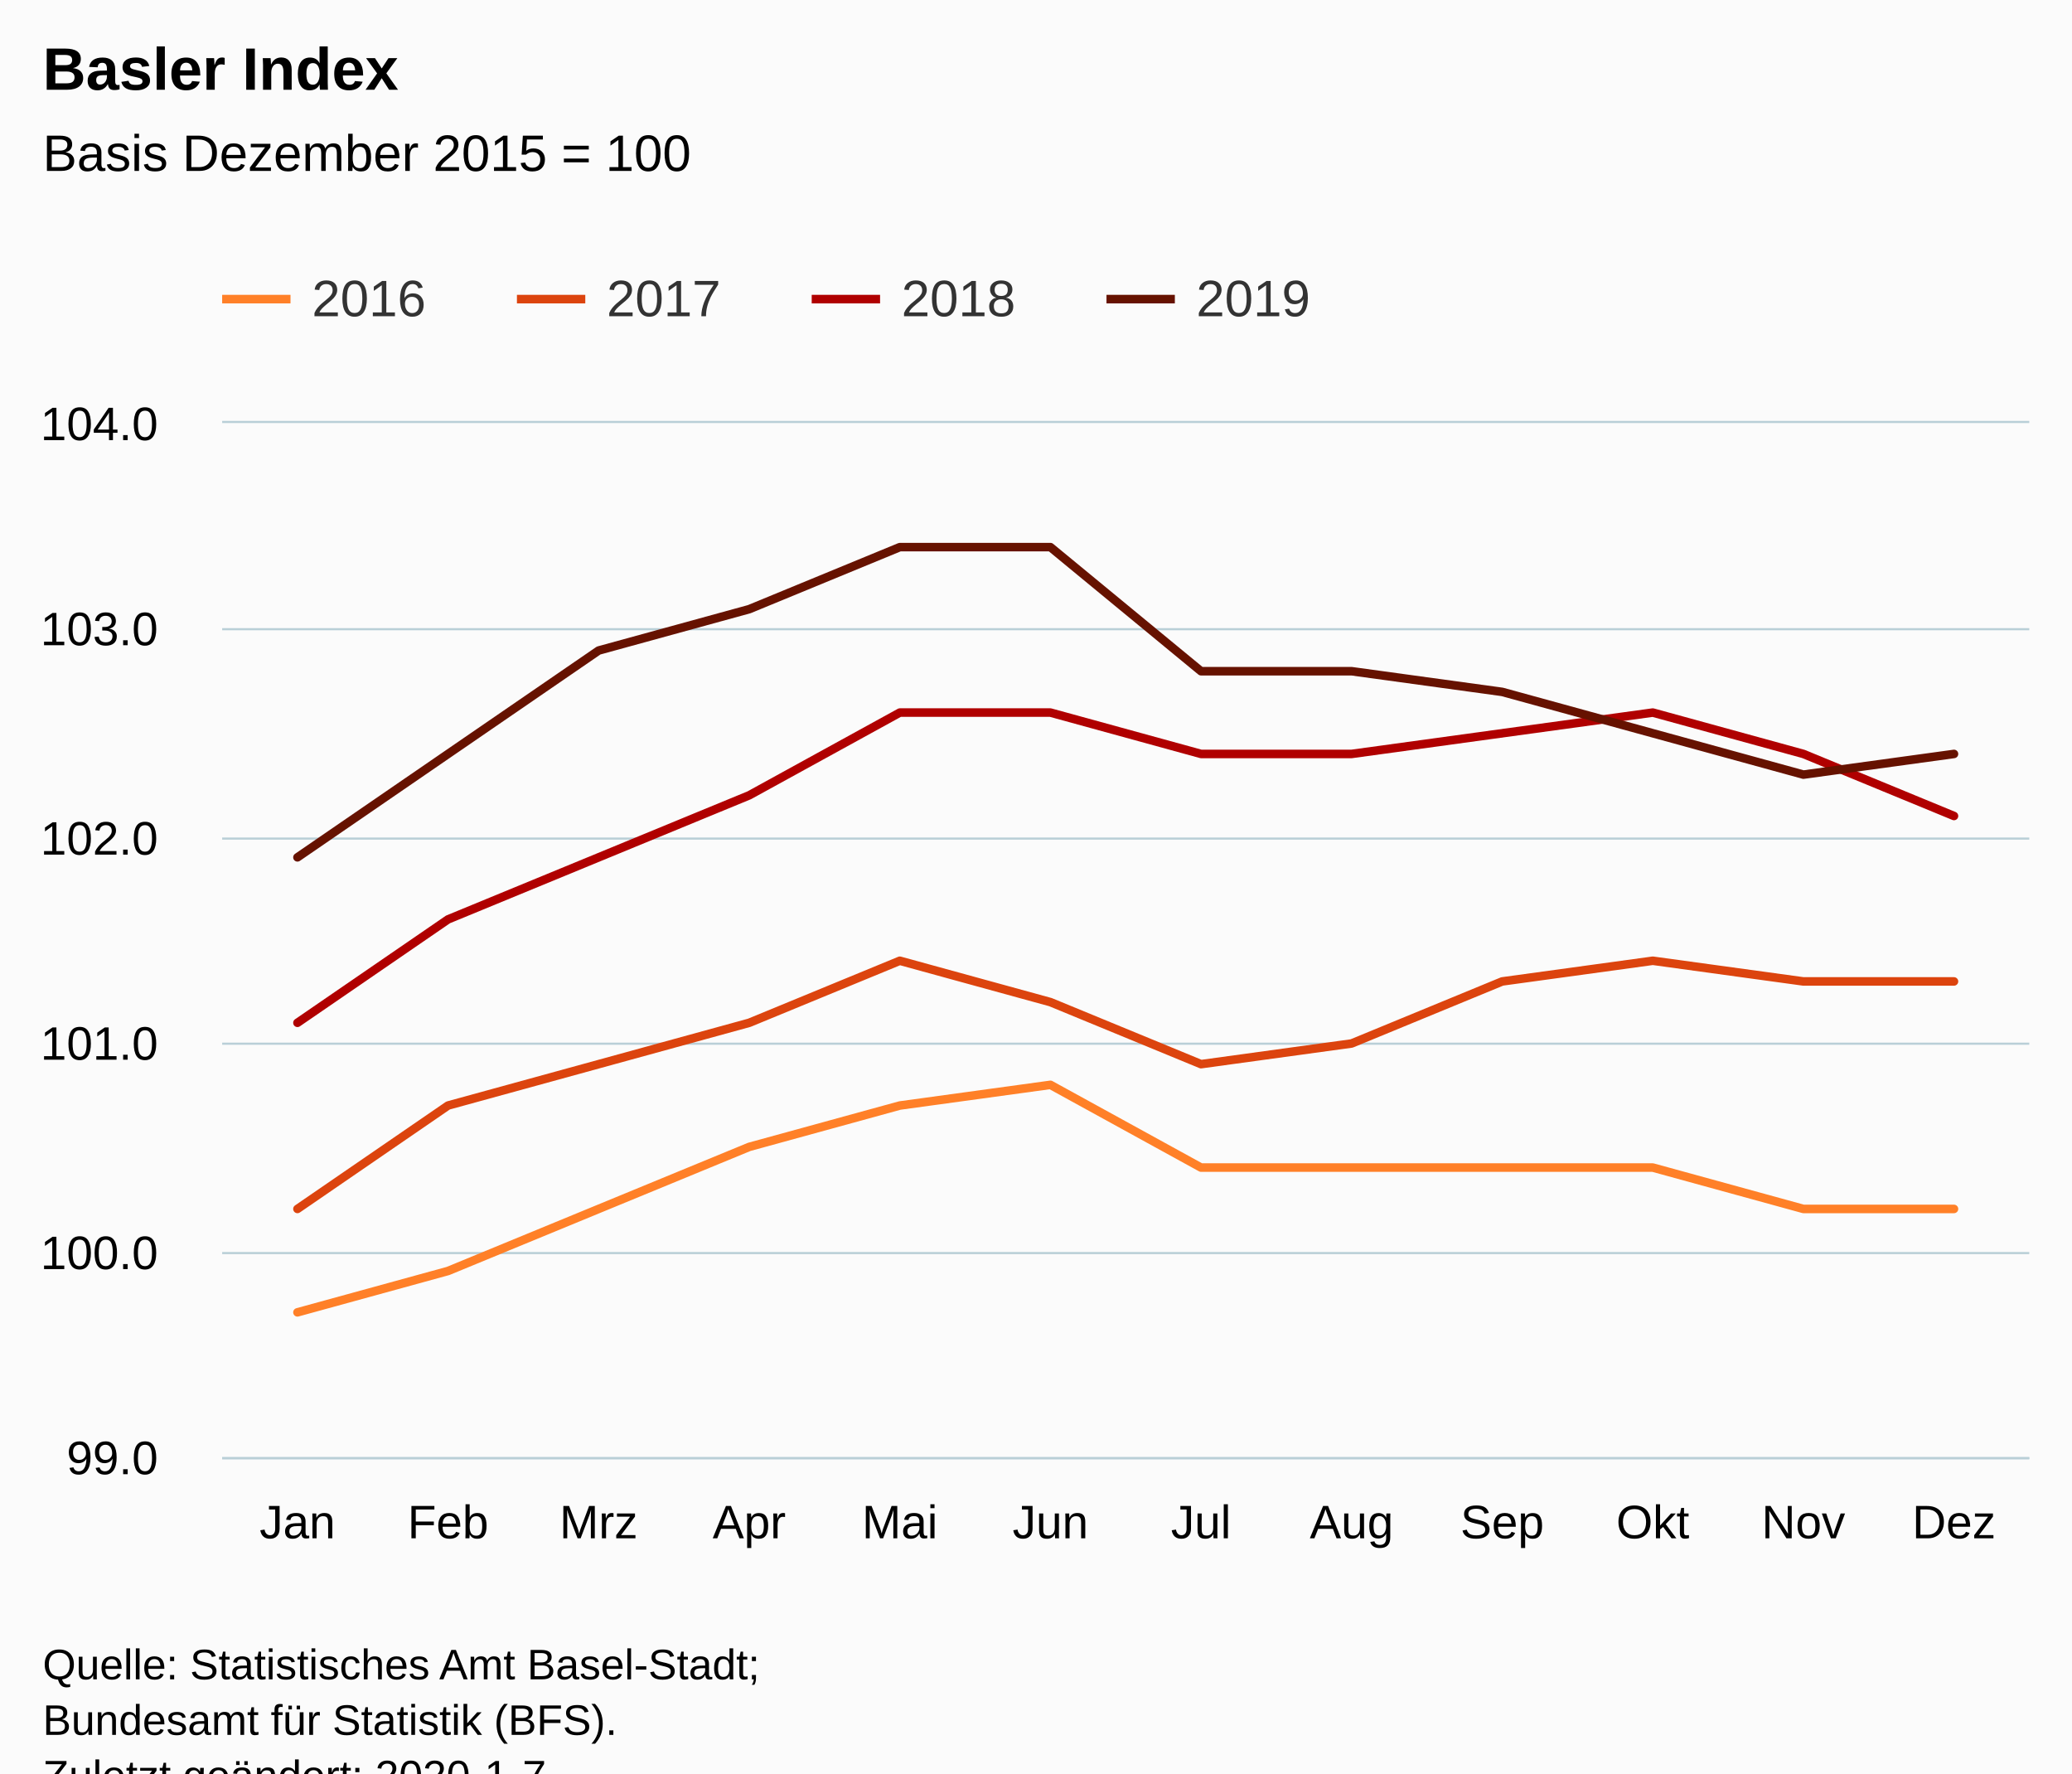
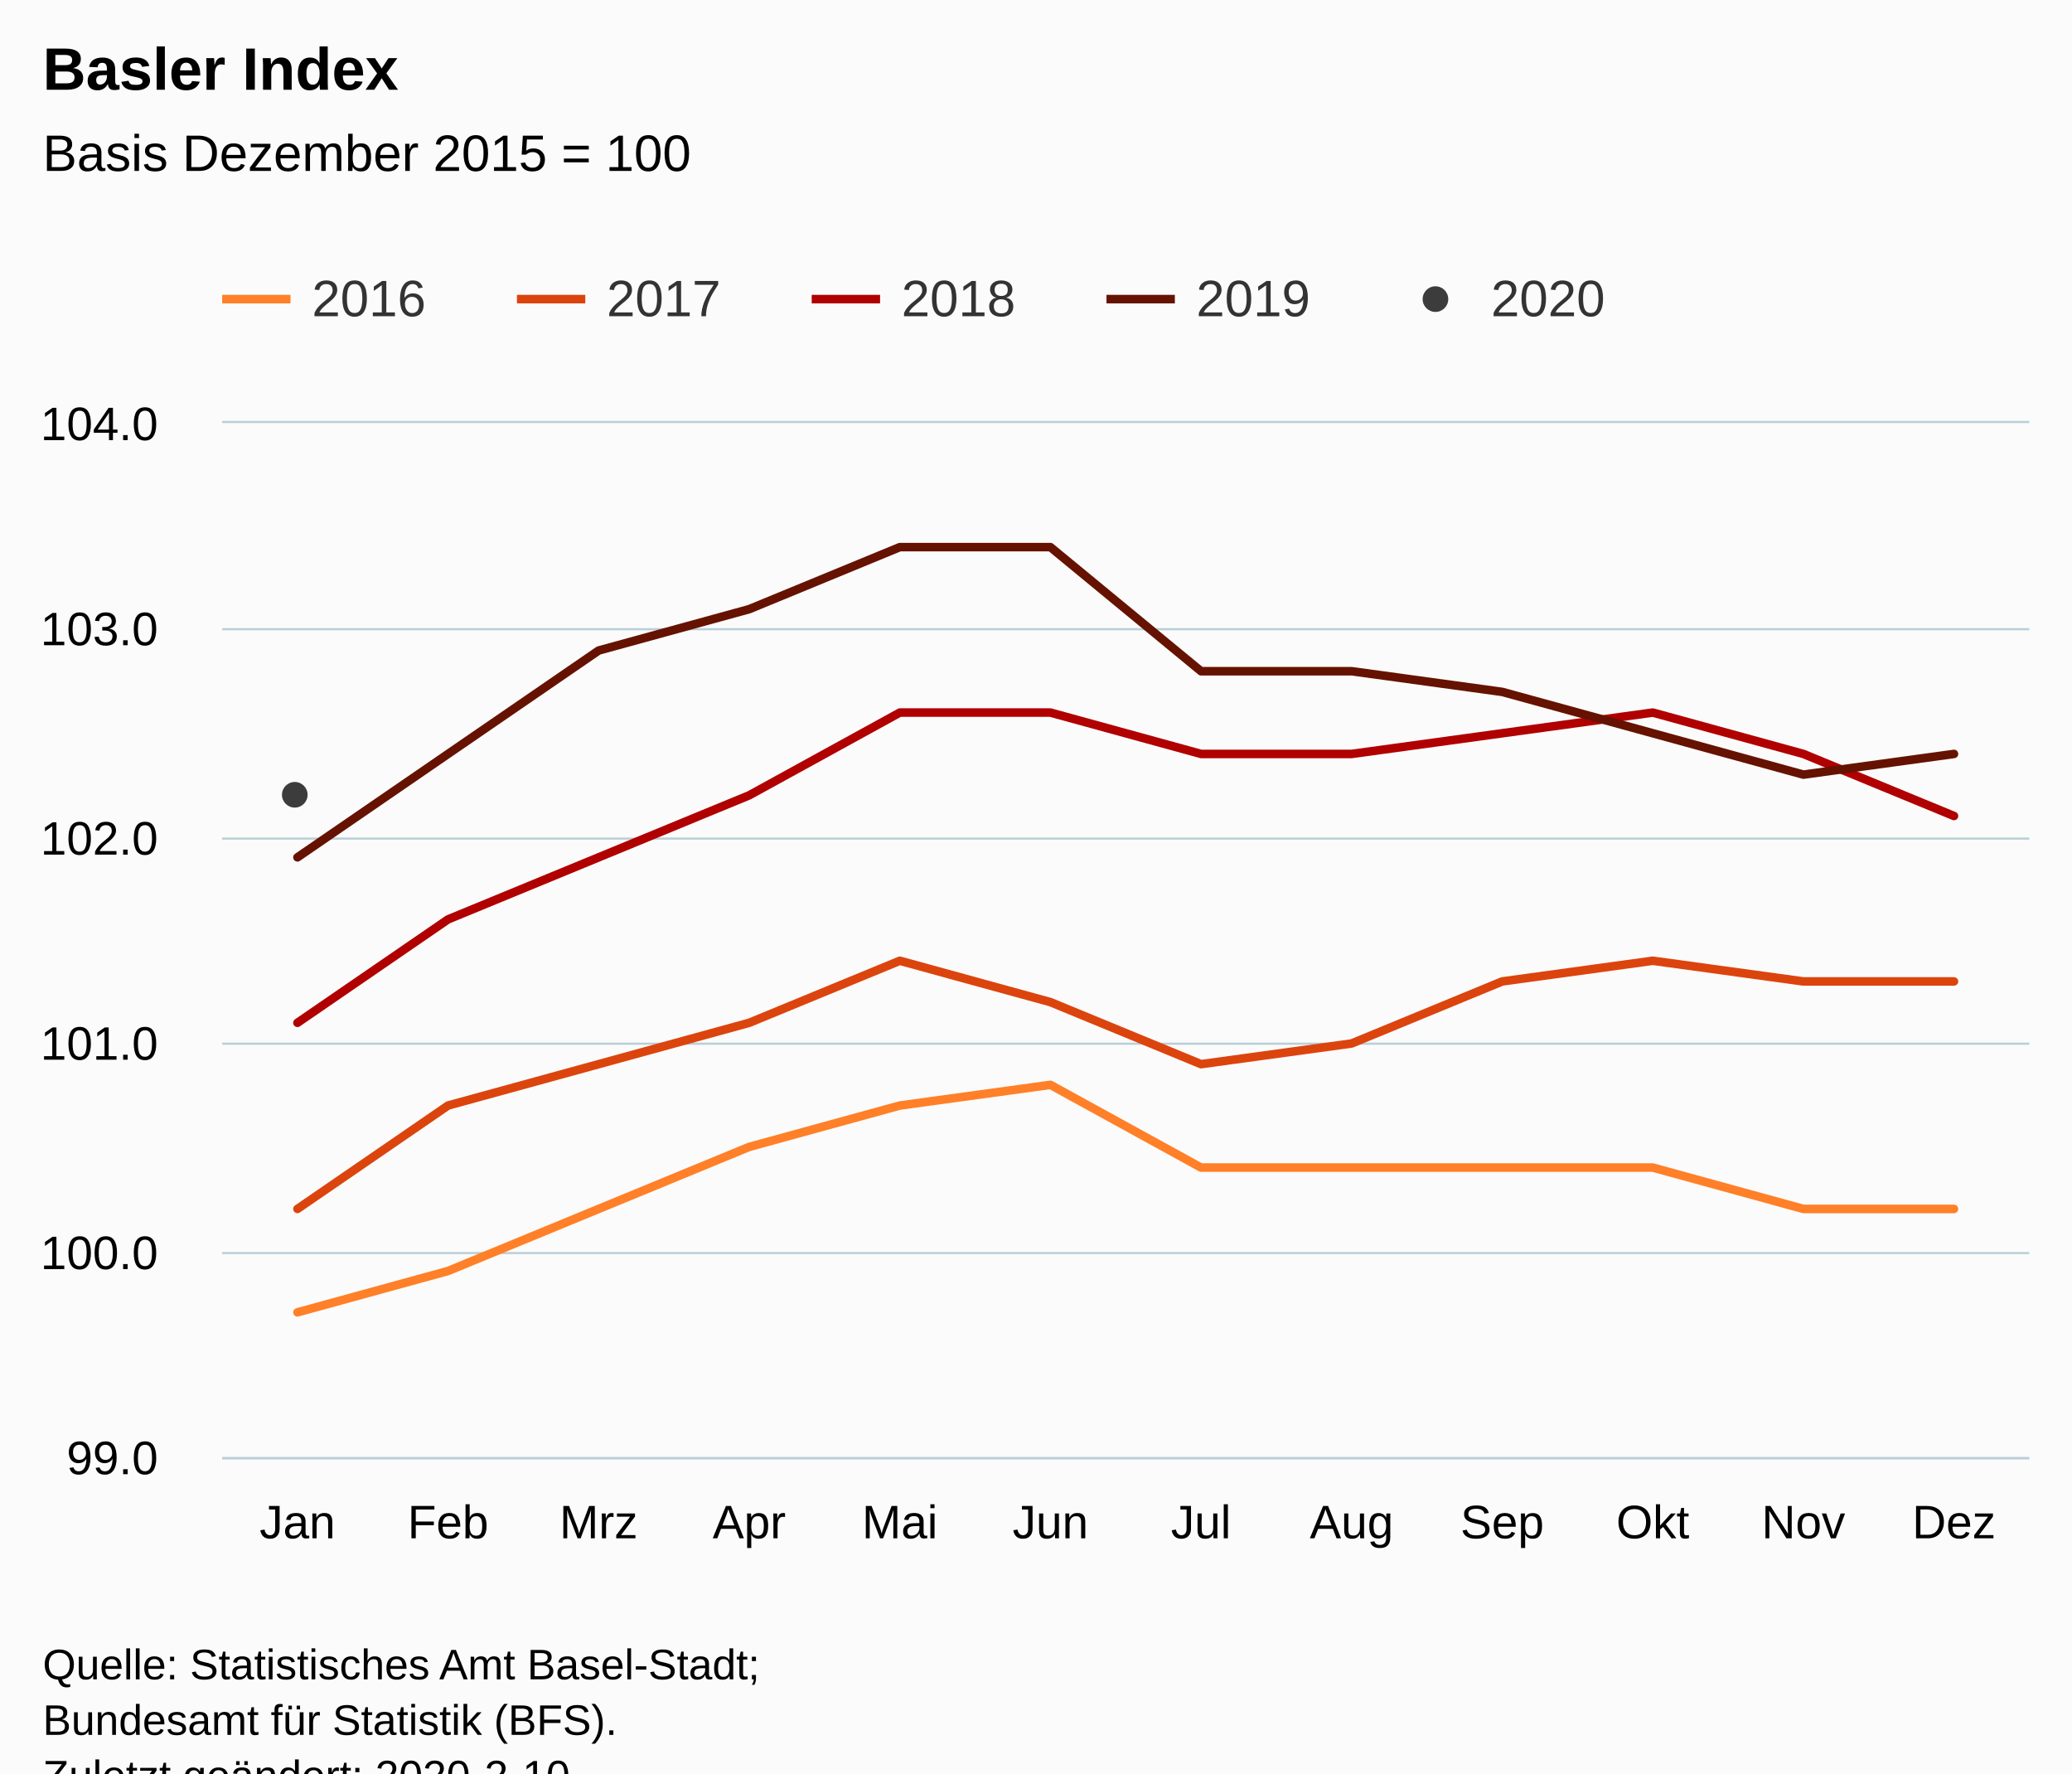
<svg xmlns="http://www.w3.org/2000/svg" version="1.1" class="highcharts-root" style="font-family:Arial;font-size:12px;" viewBox="0 0 485 415">
  <defs>
-     <clipPath id="highcharts-zo97v2r-6">
+     <clipPath id="highcharts-ekr2ch5-6">
      <rect x="0" y="0" width="423" height="242" fill="none" />
    </clipPath>
-     <clipPath id="highcharts-zo97v2r-7">
+     <clipPath id="highcharts-ekr2ch5-7">
      <rect x="0" y="0" width="423" height="242" fill="none" />
    </clipPath>
  </defs>
  <rect fill="#fbfbfb" class="highcharts-background" x="0" y="0" width="485" height="428" rx="0" ry="0" />
  <rect fill="none" class="highcharts-plot-background" x="52" y="99" width="423" height="242" />
  <g class="highcharts-pane-group" data-z-index="0" />
  <g class="highcharts-grid highcharts-xaxis-grid " data-z-index="1">
    <path fill="none" data-z-index="1" class="highcharts-grid-line" d="M 86.5 99 L 86.5 341" opacity="1" />
    <path fill="none" data-z-index="1" class="highcharts-grid-line" d="M 122.5 99 L 122.5 341" opacity="1" />
    <path fill="none" data-z-index="1" class="highcharts-grid-line" d="M 157.5 99 L 157.5 341" opacity="1" />
    <path fill="none" data-z-index="1" class="highcharts-grid-line" d="M 192.5 99 L 192.5 341" opacity="1" />
    <path fill="none" data-z-index="1" class="highcharts-grid-line" d="M 227.5 99 L 227.5 341" opacity="1" />
    <path fill="none" data-z-index="1" class="highcharts-grid-line" d="M 263.5 99 L 263.5 341" opacity="1" />
    <path fill="none" data-z-index="1" class="highcharts-grid-line" d="M 298.5 99 L 298.5 341" opacity="1" />
    <path fill="none" data-z-index="1" class="highcharts-grid-line" d="M 333.5 99 L 333.5 341" opacity="1" />
    <path fill="none" data-z-index="1" class="highcharts-grid-line" d="M 368.5 99 L 368.5 341" opacity="1" />
    <path fill="none" data-z-index="1" class="highcharts-grid-line" d="M 404.5 99 L 404.5 341" opacity="1" />
    <path fill="none" data-z-index="1" class="highcharts-grid-line" d="M 439.5 99 L 439.5 341" opacity="1" />
    <path fill="none" data-z-index="1" class="highcharts-grid-line" d="M 474.5 99 L 474.5 341" opacity="1" />
    <path fill="none" data-z-index="1" class="highcharts-grid-line" d="M 51.5 99 L 51.5 341" opacity="1" />
  </g>
  <g class="highcharts-grid highcharts-yaxis-grid " data-z-index="1">
    <path fill="none" stroke="#B9CFD7" stroke-width="0.5" data-z-index="1" class="highcharts-grid-line" d="M 52 341.25 L 475 341.25" opacity="1" />
    <path fill="none" stroke="#B9CFD7" stroke-width="0.5" data-z-index="1" class="highcharts-grid-line" d="M 52 293.25 L 475 293.25" opacity="1" />
    <path fill="none" stroke="#B9CFD7" stroke-width="0.5" data-z-index="1" class="highcharts-grid-line" d="M 52 244.25 L 475 244.25" opacity="1" />
    <path fill="none" stroke="#B9CFD7" stroke-width="0.5" data-z-index="1" class="highcharts-grid-line" d="M 52 196.25 L 475 196.25" opacity="1" />
    <path fill="none" stroke="#B9CFD7" stroke-width="0.5" data-z-index="1" class="highcharts-grid-line" d="M 52 147.25 L 475 147.25" opacity="1" />
    <path fill="none" stroke="#B9CFD7" stroke-width="0.5" data-z-index="1" class="highcharts-grid-line" d="M 52 98.75 L 475 98.75" opacity="1" />
  </g>
  <rect fill="none" class="highcharts-plot-border" data-z-index="1" x="52" y="99" width="423" height="242" />
  <g class="highcharts-axis highcharts-xaxis " data-z-index="2">
    <path fill="none" class="highcharts-axis-line" stroke="#B9CFD7" stroke-width="0.5" data-z-index="7" d="M 52 341.25 L 475 341.25" />
  </g>
  <g class="highcharts-axis highcharts-yaxis " data-z-index="2">
    <path fill="none" class="highcharts-axis-line" data-z-index="7" d="M 52 99 L 52 341" />
  </g>
  <g class="highcharts-series-group" data-z-index="3">
-     <g data-z-index="0.1" class="highcharts-series highcharts-series-0 highcharts-line-series " transform="translate(52,99) scale(1 1)" clip-path="url(#highcharts-zo97v2r-7)">
+     <g data-z-index="0.1" class="highcharts-series highcharts-series-0 highcharts-line-series " transform="translate(52,99) scale(1 1)" clip-path="url(#highcharts-ekr2ch5-7)">
      <path fill="none" d="M 17.625 208.12 L 52.875 198.44 L 88.125 183.92 L 123.375 169.4 L 158.625 159.72 L 193.875 154.88 L 229.125 174.24 L 264.375 174.24 L 299.625 174.24 L 334.875 174.24 L 370.125 183.92 L 405.375 183.92" class="highcharts-graph" data-z-index="1" stroke="#ff8028" stroke-width="2" stroke-linejoin="round" stroke-linecap="round" />
    </g>
    <g data-z-index="0.1" class="highcharts-markers highcharts-series-0 highcharts-line-series " transform="translate(52,99) scale(1 1)" clip-path="none" />
-     <g data-z-index="0.1" class="highcharts-series highcharts-series-1 highcharts-line-series " transform="translate(52,99) scale(1 1)" clip-path="url(#highcharts-zo97v2r-7)">
+     <g data-z-index="0.1" class="highcharts-series highcharts-series-1 highcharts-line-series " transform="translate(52,99) scale(1 1)" clip-path="url(#highcharts-ekr2ch5-7)">
      <path fill="none" d="M 17.625 183.92 L 52.875 159.72 L 88.125 150.04 L 123.375 140.36 L 158.625 125.84 L 193.875 135.52 L 229.125 150.04 L 264.375 145.2 L 299.625 130.68 L 334.875 125.84 L 370.125 130.68 L 405.375 130.68" class="highcharts-graph" data-z-index="1" stroke="#dc440e" stroke-width="2" stroke-linejoin="round" stroke-linecap="round" />
    </g>
    <g data-z-index="0.1" class="highcharts-markers highcharts-series-1 highcharts-line-series " transform="translate(52,99) scale(1 1)" clip-path="none" />
-     <g data-z-index="0.1" class="highcharts-series highcharts-series-2 highcharts-line-series " transform="translate(52,99) scale(1 1)" clip-path="url(#highcharts-zo97v2r-7)">
+     <g data-z-index="0.1" class="highcharts-series highcharts-series-2 highcharts-line-series " transform="translate(52,99) scale(1 1)" clip-path="url(#highcharts-ekr2ch5-7)">
      <path fill="none" d="M 17.625 140.36 L 52.875 116.16 L 88.125 101.64 L 123.375 87.12 L 158.625 67.76 L 193.875 67.76 L 229.125 77.44 L 264.375 77.44 L 299.625 72.6 L 334.875 67.76 L 370.125 77.44 L 405.375 91.96" class="highcharts-graph" data-z-index="1" stroke="#b00000" stroke-width="2" stroke-linejoin="round" stroke-linecap="round" />
    </g>
    <g data-z-index="0.1" class="highcharts-markers highcharts-series-2 highcharts-line-series " transform="translate(52,99) scale(1 1)" clip-path="none" />
-     <g data-z-index="0.1" class="highcharts-series highcharts-series-3 highcharts-line-series " transform="translate(52,99) scale(1 1)" clip-path="url(#highcharts-zo97v2r-7)">
+     <g data-z-index="0.1" class="highcharts-series highcharts-series-3 highcharts-line-series " transform="translate(52,99) scale(1 1)" clip-path="url(#highcharts-ekr2ch5-7)">
      <path fill="none" d="M 17.625 101.64 L 52.875 77.44 L 88.125 53.24 L 123.375 43.56 L 158.625 29.04 L 193.875 29.04 L 229.125 58.08 L 264.375 58.08 L 299.625 62.92 L 334.875 72.6 L 370.125 82.28 L 405.375 77.44" class="highcharts-graph" data-z-index="1" stroke="#661200" stroke-width="2" stroke-linejoin="round" stroke-linecap="round" />
    </g>
    <g data-z-index="0.1" class="highcharts-markers highcharts-series-3 highcharts-line-series " transform="translate(52,99) scale(1 1)" clip-path="none" />
+     <g data-z-index="0.1" class="highcharts-series highcharts-series-4 highcharts-scatter-series " transform="translate(52,99) scale(1 1)" clip-path="url(#highcharts-ekr2ch5-7)" />
+     <g data-z-index="0.1" class="highcharts-markers highcharts-series-4 highcharts-scatter-series " transform="translate(52,99) scale(1 1)" clip-path="none">
+       <path fill="#3C3C3C" d="M 20 87 A 3 3 0 1 1 20 86.997 Z" class="highcharts-point" />
+     </g>
  </g>
  <text x="10" text-anchor="start" class="highcharts-title" data-z-index="4" style="color:#000000;font-size:14px;font-weight:bold;fill:#000000;" y="21">
    <tspan>Basler Index</tspan>
  </text>
  <text x="10" text-anchor="start" class="highcharts-subtitle" data-z-index="4" style="color:#000000;font-size:12px;font-weight:normal;font-family:Arial;fill:#000000;" y="40">
    <tspan>Basis Dezember 2015 = 100</tspan>
  </text>
  <g class="highcharts-legend" data-z-index="7" transform="translate(44,56)">
-     <rect fill="none" class="highcharts-legend-box" rx="0" ry="0" x="0" y="0" width="272" height="31" visibility="visible" />
+     <rect fill="none" class="highcharts-legend-box" rx="0" ry="0" x="0" y="0" width="341" height="31" visibility="visible" />
    <g data-z-index="1">
      <g>
        <g class="highcharts-legend-item highcharts-line-series highcharts-color-undefined highcharts-series-0" data-z-index="1" transform="translate(8,3)">
          <path fill="none" d="M 0 11 L 16 11" class="highcharts-graph" stroke="#ff8028" stroke-width="2" />
          <text x="21" style="color:#333333;font-size:12px;font-weight:normal;cursor:pointer;fill:#333333;" text-anchor="start" data-z-index="2" y="15">
            <tspan>2016</tspan>
          </text>
        </g>
        <g class="highcharts-legend-item highcharts-line-series highcharts-color-undefined highcharts-series-1" data-z-index="1" transform="translate(77,3)">
          <path fill="none" d="M 0 11 L 16 11" class="highcharts-graph" stroke="#dc440e" stroke-width="2" />
          <text x="21" y="15" style="color:#333333;font-size:12px;font-weight:normal;cursor:pointer;fill:#333333;" text-anchor="start" data-z-index="2">
            <tspan>2017</tspan>
          </text>
        </g>
        <g class="highcharts-legend-item highcharts-line-series highcharts-color-undefined highcharts-series-2" data-z-index="1" transform="translate(146,3)">
          <path fill="none" d="M 0 11 L 16 11" class="highcharts-graph" stroke="#b00000" stroke-width="2" />
          <text x="21" y="15" style="color:#333333;font-size:12px;font-weight:normal;cursor:pointer;fill:#333333;" text-anchor="start" data-z-index="2">
            <tspan>2018</tspan>
          </text>
        </g>
        <g class="highcharts-legend-item highcharts-line-series highcharts-color-undefined highcharts-series-3" data-z-index="1" transform="translate(215,3)">
          <path fill="none" d="M 0 11 L 16 11" class="highcharts-graph" stroke="#661200" stroke-width="2" />
          <text x="21" y="15" style="color:#333333;font-size:12px;font-weight:normal;cursor:pointer;fill:#333333;" text-anchor="start" data-z-index="2">
            <tspan>2019</tspan>
+           </text>
+         </g>
+         <g class="highcharts-legend-item highcharts-scatter-series highcharts-color-undefined highcharts-series-4" data-z-index="1" transform="translate(284,3)">
+           <path fill="none" d="M 0 11 L 16 11" class="highcharts-graph" />
+           <path fill="#3C3C3C" d="M 11 11 A 3 3 0 1 1 11 10.997 Z" class="highcharts-point" />
+           <text x="21" y="15" style="color:#333333;font-size:12px;font-weight:normal;cursor:pointer;fill:#333333;" text-anchor="start" data-z-index="2">
+             <tspan>2020</tspan>
          </text>
        </g>
      </g>
    </g>
  </g>
  <g class="highcharts-axis-labels highcharts-xaxis-labels " data-z-index="7">
    <text x="69.625" style="color:#000000;cursor:default;font-size:11px;fill:#000000;" text-anchor="middle" transform="translate(0,0)" y="360" opacity="1">Jan</text>
    <text x="104.875" style="color:#000000;cursor:default;font-size:11px;fill:#000000;" text-anchor="middle" transform="translate(0,0)" y="360" opacity="1">Feb</text>
    <text x="140.125" style="color:#000000;cursor:default;font-size:11px;fill:#000000;" text-anchor="middle" transform="translate(0,0)" y="360" opacity="1">Mrz</text>
    <text x="175.375" style="color:#000000;cursor:default;font-size:11px;fill:#000000;" text-anchor="middle" transform="translate(0,0)" y="360" opacity="1">Apr</text>
    <text x="210.625" style="color:#000000;cursor:default;font-size:11px;fill:#000000;" text-anchor="middle" transform="translate(0,0)" y="360" opacity="1">Mai</text>
    <text x="245.875" style="color:#000000;cursor:default;font-size:11px;fill:#000000;" text-anchor="middle" transform="translate(0,0)" y="360" opacity="1">Jun</text>
    <text x="281.125" style="color:#000000;cursor:default;font-size:11px;fill:#000000;" text-anchor="middle" transform="translate(0,0)" y="360" opacity="1">Jul</text>
    <text x="316.375" style="color:#000000;cursor:default;font-size:11px;fill:#000000;" text-anchor="middle" transform="translate(0,0)" y="360" opacity="1">Aug</text>
    <text x="351.625" style="color:#000000;cursor:default;font-size:11px;fill:#000000;" text-anchor="middle" transform="translate(0,0)" y="360" opacity="1">Sep</text>
    <text x="386.875" style="color:#000000;cursor:default;font-size:11px;fill:#000000;" text-anchor="middle" transform="translate(0,0)" y="360" opacity="1">Okt</text>
    <text x="422.125" style="color:#000000;cursor:default;font-size:11px;fill:#000000;" text-anchor="middle" transform="translate(0,0)" y="360" opacity="1">Nov</text>
    <text x="457.375" style="color:#000000;cursor:default;font-size:11px;fill:#000000;" text-anchor="middle" transform="translate(0,0)" y="360" opacity="1">Dez</text>
  </g>
  <g class="highcharts-axis-labels highcharts-yaxis-labels " data-z-index="7">
    <text x="37" style="color:#000000;cursor:default;font-size:11px;fill:#000000;" text-anchor="end" transform="translate(0,0)" y="345" opacity="1">99.0</text>
    <text x="37" style="color:#000000;cursor:default;font-size:11px;fill:#000000;" text-anchor="end" transform="translate(0,0)" y="297" opacity="1">100.0</text>
    <text x="37" style="color:#000000;cursor:default;font-size:11px;fill:#000000;" text-anchor="end" transform="translate(0,0)" y="248" opacity="1">101.0</text>
    <text x="37" style="color:#000000;cursor:default;font-size:11px;fill:#000000;" text-anchor="end" transform="translate(0,0)" y="200" opacity="1">102.0</text>
    <text x="37" style="color:#000000;cursor:default;font-size:11px;fill:#000000;" text-anchor="end" transform="translate(0,0)" y="151" opacity="1">103.0</text>
    <text x="37" style="color:#000000;cursor:default;font-size:11px;fill:#000000;" text-anchor="end" transform="translate(0,0)" y="103" opacity="1">104.0</text>
  </g>
  <text x="10" class="highcharts-credits" text-anchor="start" data-z-index="8" style="cursor:default;color:#000000;font-size:10px;fill:#000000;" y="393">
    <tspan>Quelle: Statistisches Amt Basel-Stadt;</tspan>
    <tspan x="10" dy="13">Bundesamt für Statistik (BFS).</tspan>
-     <tspan x="10" dy="13">Zuletzt geändert: 2020-1-7</tspan>
+     <tspan x="10" dy="13">Zuletzt geändert: 2020-2-10</tspan>
  </text>
</svg>
